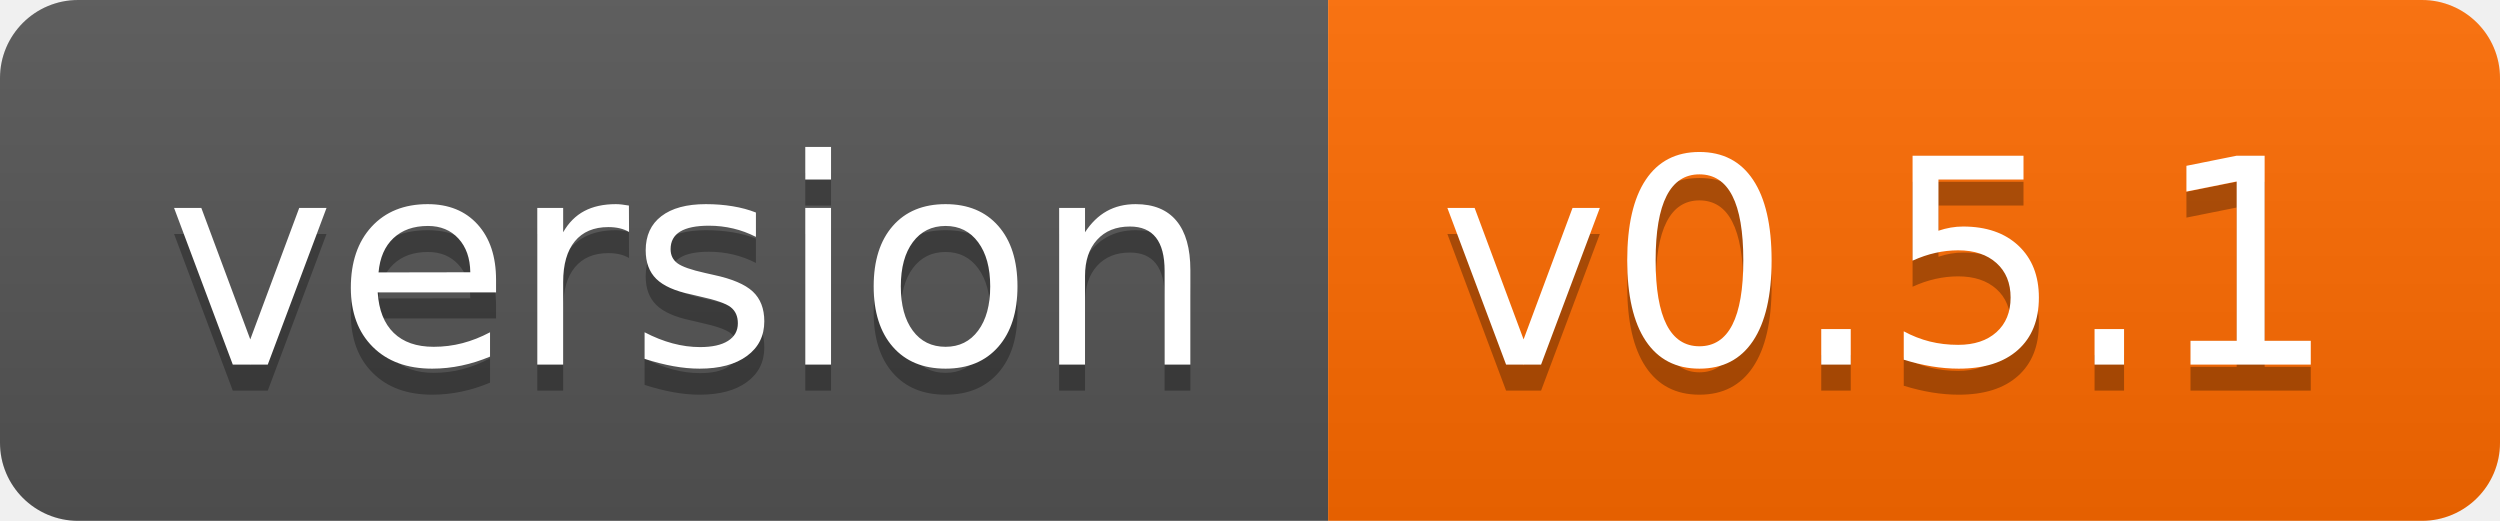
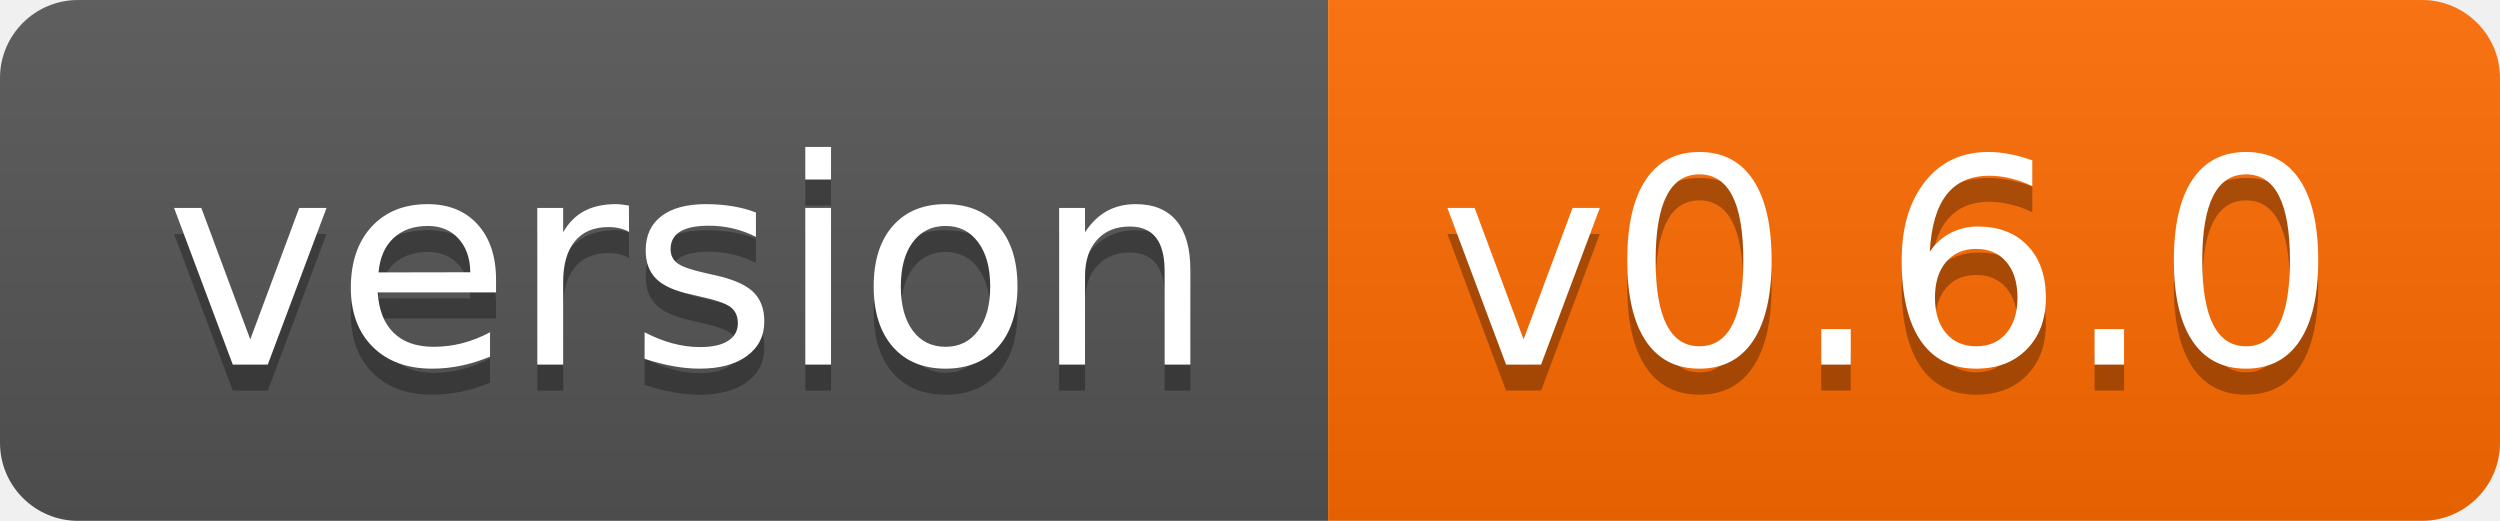
- <svg xmlns="http://www.w3.org/2000/svg" width="96" height="20" role="img" aria-label="version: v0.5.1">
+ <svg xmlns="http://www.w3.org/2000/svg" width="96" height="20" role="img" aria-label="version: v0.6.0">
  <linearGradient id="s" x2="0" y2="100%">
    <stop offset="0" stop-color="#bbb" stop-opacity=".1" />
    <stop offset="1" stop-opacity=".1" />
  </linearGradient>
  <clipPath id="r">
    <rect width="96" height="20" rx="3" fill="#fff" />
  </clipPath>
  <g clip-path="url(#r)">
    <rect width="51" height="20" fill="#555" />
    <rect x="51" width="45" height="20" fill="#ff6b00" />
    <rect width="96" height="20" fill="url(#s)" />
  </g>
  <g fill="#fff" text-anchor="middle" font-family="Verdana,Geneva,DejaVu Sans,sans-serif" text-rendering="geometricPrecision" font-size="110">
    <text aria-hidden="true" x="265" y="150" fill="#010101" fill-opacity=".3" transform="scale(.1)" textLength="410">version</text>
    <text x="265" y="140" transform="scale(.1)" fill="#fff" textLength="410">version</text>
-     <text aria-hidden="true" x="725" y="150" fill="#010101" fill-opacity=".3" transform="scale(.1)" textLength="350">v0.5.1</text>
-     <text x="725" y="140" transform="scale(.1)" fill="#fff" textLength="350">v0.5.1</text>
+     <text aria-hidden="true" x="725" y="150" fill="#010101" fill-opacity=".3" transform="scale(.1)" textLength="350">v0.6.0</text>
+     <text x="725" y="140" transform="scale(.1)" fill="#fff" textLength="350">v0.6.0</text>
  </g>
</svg>
